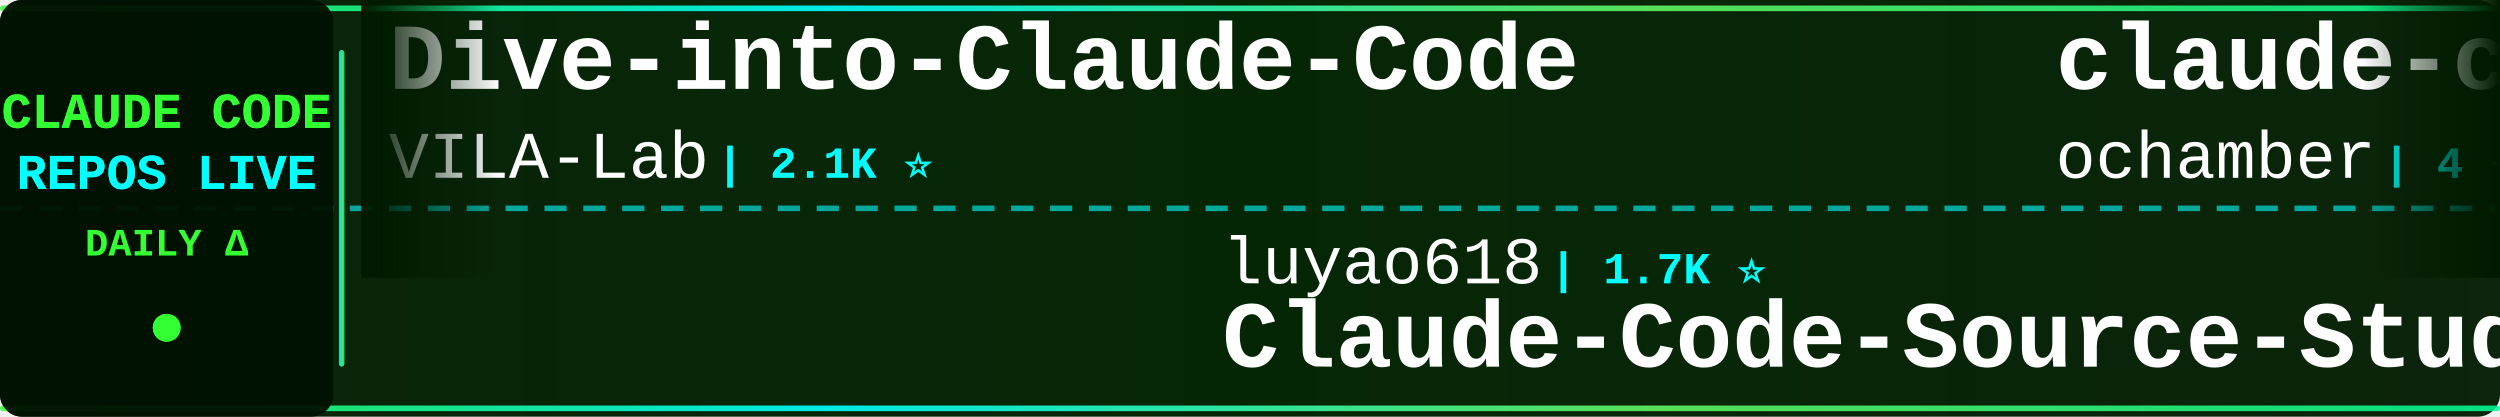
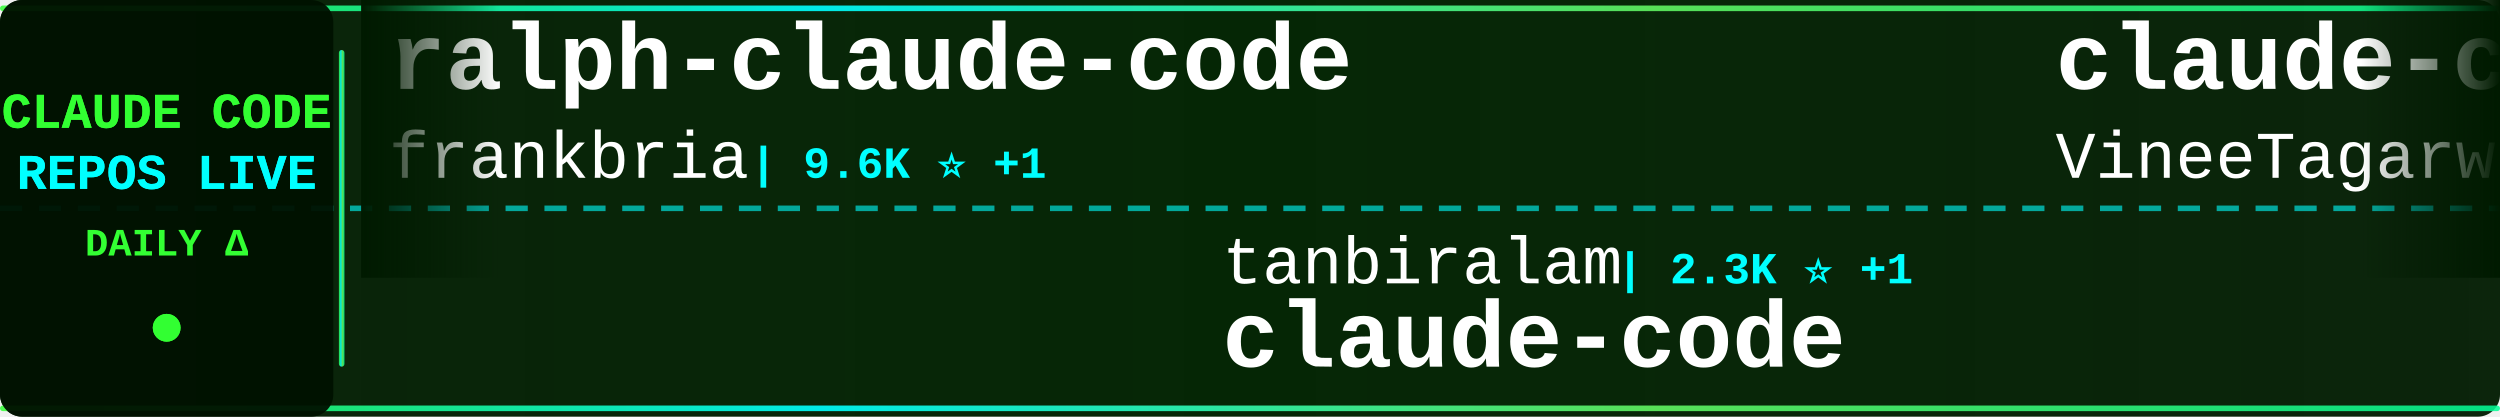
<svg xmlns="http://www.w3.org/2000/svg" width="900" height="150">
  <defs>
    <linearGradient id="tickerBg" x1="0%" y1="0%" x2="100%" y2="0%">
      <stop offset="0%" style="stop-color:#001a00;stop-opacity:0.95" />
      <stop offset="50%" style="stop-color:#002200;stop-opacity:0.98" />
      <stop offset="100%" style="stop-color:#001a00;stop-opacity:0.95" />
    </linearGradient>
    <linearGradient id="borderGrad" x1="0%" y1="0%" x2="100%" y2="0%">
      <stop offset="0%" style="stop-color:#33ff33;stop-opacity:0.85">
        <animate attributeName="stop-opacity" values="0.85;1;0.85" dur="2s" repeatCount="indefinite" />
      </stop>
      <stop offset="33%" style="stop-color:#00ffff;stop-opacity:0.9">
        <animate attributeName="stop-opacity" values="0.9;1;0.9" dur="2.2s" repeatCount="indefinite" />
      </stop>
      <stop offset="66%" style="stop-color:#66ff66;stop-opacity:0.85">
        <animate attributeName="stop-opacity" values="0.85;1;0.85" dur="1.8s" repeatCount="indefinite" />
      </stop>
      <stop offset="100%" style="stop-color:#00ff99;stop-opacity:0.85">
        <animate attributeName="stop-opacity" values="0.85;1;0.85" dur="2s" repeatCount="indefinite" />
      </stop>
    </linearGradient>
    <filter id="textGlow">
      <feGaussianBlur stdDeviation="0.1" result="coloredBlur" />
      <feMerge>
        <feMergeNode in="coloredBlur" />
        <feMergeNode in="SourceGraphic" />
      </feMerge>
    </filter>
    <filter id="metricGlow">
      <feGaussianBlur stdDeviation="0.2" result="coloredBlur" />
      <feMerge>
        <feMergeNode in="coloredBlur" />
        <feMergeNode in="SourceGraphic" />
      </feMerge>
    </filter>
    <linearGradient id="leftFade" x1="0%" y1="0%" x2="100%" y2="0%">
      <stop offset="0%" style="stop-color:#001a00;stop-opacity:1" />
      <stop offset="100%" style="stop-color:#001a00;stop-opacity:0" />
    </linearGradient>
    <linearGradient id="rightFade" x1="0%" y1="0%" x2="100%" y2="0%">
      <stop offset="0%" style="stop-color:#001a00;stop-opacity:0" />
      <stop offset="100%" style="stop-color:#001a00;stop-opacity:1" />
    </linearGradient>
  </defs>
  <rect width="900" height="150" fill="url(#tickerBg)" rx="8" />
  <rect x="0" y="2" width="900" height="2" fill="url(#borderGrad)" rx="1" />
  <rect x="0" y="146" width="900" height="2" fill="url(#borderGrad)" rx="1" />
  <line x1="0" y1="75" x2="900" y2="75" stroke="#00ffff" stroke-width="2" stroke-dasharray="8 6" opacity="0.6" />
  <rect x="0" y="0" width="120" height="150" fill="#001100" opacity="0.95" rx="8" />
  <text x="60" y="46" font-family="'Courier New', monospace" font-size="18" font-weight="bold" fill="#33ff33" text-anchor="middle" filter="url(#textGlow)">
    CLAUDE CODE
  </text>
  <text x="60" y="68" font-family="'Courier New', monospace" font-size="18" font-weight="bold" fill="#00ffff" text-anchor="middle" filter="url(#textGlow)">
    REPOS LIVE
  </text>
  <text x="60" y="92" font-family="'Courier New', monospace" font-size="14" font-weight="bold" fill="#33ff33" text-anchor="middle">
    DAILY Δ
  </text>
  <circle cx="60" cy="118" r="5" fill="#33ff33" filter="url(#metricGlow)">
    <animate attributeName="r" values="4;6;4" dur="1.5s" repeatCount="indefinite" />
    <animate attributeName="opacity" values="0.6;1;0.6" dur="1.5s" repeatCount="indefinite" />
  </circle>
  <rect x="122" y="18" width="2" height="114" fill="url(#borderGrad)" rx="1" />
  <clipPath id="tickerClip">
    <rect x="130" y="0" width="770" height="150" />
  </clipPath>
  <g clip-path="url(#tickerClip)">
    <g id="tickerItems">
      <animateTransform attributeName="transform" attributeType="XML" type="translate" from="0 0" to="-3000 0" dur="54s" repeatCount="indefinite" />
      <g transform="translate(0, 0)">
-         <text x="140" y="32" font-family="'Courier New', monospace" font-size="34" font-weight="bold" fill="#ffffff">Dive-into-Claude-Code</text>
-         <text x="140" y="64" font-family="'Courier New', monospace" font-size="24" font-weight="normal" fill="#ffffff" opacity="1.0">VILA-Lab</text>
-         <text x="258" y="64" font-family="'Courier New', monospace" font-size="16" font-weight="bold" fill="#00ffff"> | 2.1K ⭐</text>
+         <text x="140" y="32" font-family="'Courier New', monospace" font-size="34" font-weight="bold" fill="#ffffff">ralph-claude-code</text>
+         <text x="140" y="64" font-family="'Courier New', monospace" font-size="24" font-weight="normal" fill="#ffffff" opacity="1.0">frankbria</text>
+         <text x="270" y="64" font-family="'Courier New', monospace" font-size="16" font-weight="bold" fill="#00ffff"> | 9.6K ⭐ +1</text>
      </g>
      <g transform="translate(300, 0)">
-         <text x="140" y="102" font-family="'Courier New', monospace" font-size="24" font-weight="normal" fill="#ffffff" opacity="1.0">luyao618</text>
-         <text x="258" y="102" font-family="'Courier New', monospace" font-size="16" font-weight="bold" fill="#00ffff"> | 1.7K ⭐</text>
-         <text x="140" y="132" font-family="'Courier New', monospace" font-size="34" font-weight="bold" fill="#ffffff">Claude-Code-Source-Study</text>
+         <text x="140" y="102" font-family="'Courier New', monospace" font-size="24" font-weight="normal" fill="#ffffff" opacity="1.0">tanbiralam</text>
+         <text x="282" y="102" font-family="'Courier New', monospace" font-size="16" font-weight="bold" fill="#00ffff"> | 2.3K ⭐ +1</text>
+         <text x="140" y="132" font-family="'Courier New', monospace" font-size="34" font-weight="bold" fill="#ffffff">claude-code</text>
      </g>
      <g transform="translate(600, 0)">
        <text x="140" y="32" font-family="'Courier New', monospace" font-size="34" font-weight="bold" fill="#ffffff">claude-code</text>
-         <text x="140" y="64" font-family="'Courier New', monospace" font-size="24" font-weight="normal" fill="#ffffff" opacity="1.0">ochamber</text>
-         <text x="258" y="64" font-family="'Courier New', monospace" font-size="16" font-weight="bold" fill="#00ffff"> | 4 ⭐</text>
+         <text x="140" y="64" font-family="'Courier New', monospace" font-size="24" font-weight="normal" fill="#ffffff" opacity="1.0">VineeTagarwaL-code</text>
+         <text x="378" y="64" font-family="'Courier New', monospace" font-size="16" font-weight="bold" fill="#00ffff"> | 273 ⭐</text>
      </g>
      <g transform="translate(900, 0)">
+         <text x="140" y="102" font-family="'Courier New', monospace" font-size="24" font-weight="normal" fill="#ffffff" opacity="1.0">WorldFlowAI</text>
+         <text x="294" y="102" font-family="'Courier New', monospace" font-size="16" font-weight="bold" fill="#00ffff"> | 3.3K ⭐ +21</text>
+         <text x="140" y="132" font-family="'Courier New', monospace" font-size="34" font-weight="bold" fill="#ffffff">everything-claude-code</text>
+       </g>
+       <g transform="translate(1200, 0)">
+         <text x="140" y="32" font-family="'Courier New', monospace" font-size="34" font-weight="bold" fill="#ffffff">claude_code_src</text>
+         <text x="140" y="64" font-family="'Courier New', monospace" font-size="24" font-weight="normal" fill="#ffffff" opacity="1.0">ponponon</text>
+         <text x="258" y="64" font-family="'Courier New', monospace" font-size="16" font-weight="bold" fill="#00ffff"> | 2.3K ⭐</text>
+       </g>
+       <g transform="translate(1500, 0)">
+         <text x="140" y="102" font-family="'Courier New', monospace" font-size="24" font-weight="normal" fill="#ffffff" opacity="1.0">musistudio</text>
+         <text x="282" y="102" font-family="'Courier New', monospace" font-size="16" font-weight="bold" fill="#00ffff"> | 37.3K ⭐ +3</text>
+         <text x="140" y="132" font-family="'Courier New', monospace" font-size="34" font-weight="bold" fill="#ffffff">claude-code-router</text>
+       </g>
+       <g transform="translate(1800, 0)">
+         <text x="140" y="32" font-family="'Courier New', monospace" font-size="34" font-weight="bold" fill="#ffffff">claude-code-webui</text>
+         <text x="140" y="64" font-family="'Courier New', monospace" font-size="24" font-weight="normal" fill="#ffffff" opacity="1.0">sugyan</text>
+         <text x="234" y="64" font-family="'Courier New', monospace" font-size="16" font-weight="bold" fill="#00ffff"> | 1.1K ⭐</text>
+       </g>
+       <g transform="translate(2100, 0)">
        <text x="140" y="102" font-family="'Courier New', monospace" font-size="24" font-weight="normal" fill="#ffffff" opacity="1.0">anthropics</text>
-         <text x="282" y="102" font-family="'Courier New', monospace" font-size="16" font-weight="bold" fill="#00ffff"> | 146.8K ⭐ +115</text>
+         <text x="282" y="102" font-family="'Courier New', monospace" font-size="16" font-weight="bold" fill="#00ffff"> | 146.9K ⭐ +112</text>
        <text x="140" y="132" font-family="'Courier New', monospace" font-size="34" font-weight="bold" fill="#ffffff">claude-code</text>
      </g>
-       <g transform="translate(1200, 0)">
-         <text x="140" y="32" font-family="'Courier New', monospace" font-size="34" font-weight="bold" fill="#ffffff">everything-claude-code-z...</text>
-         <text x="140" y="64" font-family="'Courier New', monospace" font-size="24" font-weight="normal" fill="#ffffff" opacity="1.0">xu-xiang</text>
-         <text x="258" y="64" font-family="'Courier New', monospace" font-size="16" font-weight="bold" fill="#00ffff"> | 2.0K ⭐</text>
-       </g>
-       <g transform="translate(1500, 0)">
-         <text x="140" y="102" font-family="'Courier New', monospace" font-size="24" font-weight="normal" fill="#ffffff" opacity="1.0">LING71671</text>
-         <text x="270" y="102" font-family="'Courier New', monospace" font-size="16" font-weight="bold" fill="#00ffff"> | 955 ⭐ +1</text>
-         <text x="140" y="132" font-family="'Courier New', monospace" font-size="34" font-weight="bold" fill="#ffffff">Open-ClaudeCode</text>
-       </g>
-       <g transform="translate(1800, 0)">
-         <text x="140" y="32" font-family="'Courier New', monospace" font-size="34" font-weight="bold" fill="#ffffff">claude-code-engineering</text>
-         <text x="140" y="64" font-family="'Courier New', monospace" font-size="24" font-weight="normal" fill="#ffffff" opacity="1.0">huangjia2019</text>
-         <text x="306" y="64" font-family="'Courier New', monospace" font-size="16" font-weight="bold" fill="#00ffff"> | 1.1K ⭐</text>
-       </g>
-       <g transform="translate(2100, 0)">
-         <text x="140" y="102" font-family="'Courier New', monospace" font-size="24" font-weight="normal" fill="#ffffff" opacity="1.0">pengchengneo</text>
-         <text x="306" y="102" font-family="'Courier New', monospace" font-size="16" font-weight="bold" fill="#00ffff"> | 1.8K ⭐</text>
-         <text x="140" y="132" font-family="'Courier New', monospace" font-size="34" font-weight="bold" fill="#ffffff">Claude-Code</text>
-       </g>
      <g transform="translate(2400, 0)">
-         <text x="140" y="32" font-family="'Courier New', monospace" font-size="34" font-weight="bold" fill="#ffffff">claude-code-best-practic...</text>
-         <text x="140" y="64" font-family="'Courier New', monospace" font-size="24" font-weight="normal" fill="#ffffff" opacity="1.0">shanraisshan</text>
-         <text x="306" y="64" font-family="'Courier New', monospace" font-size="16" font-weight="bold" fill="#00ffff"> | 66.1K ⭐ +2</text>
+         <text x="140" y="32" font-family="'Courier New', monospace" font-size="34" font-weight="bold" fill="#ffffff">Claude-Code</text>
+         <text x="140" y="64" font-family="'Courier New', monospace" font-size="24" font-weight="normal" fill="#ffffff" opacity="1.0">KPR111</text>
+         <text x="234" y="64" font-family="'Courier New', monospace" font-size="16" font-weight="bold" fill="#00ffff"> | 18 ⭐</text>
      </g>
      <g transform="translate(2700, 0)">
-         <text x="140" y="102" font-family="'Courier New', monospace" font-size="24" font-weight="normal" fill="#ffffff" opacity="1.0">huangserva</text>
-         <text x="282" y="102" font-family="'Courier New', monospace" font-size="16" font-weight="bold" fill="#00ffff"> | 630 ⭐</text>
-         <text x="140" y="132" font-family="'Courier New', monospace" font-size="34" font-weight="bold" fill="#ffffff">claude-code-cli</text>
+         <text x="140" y="102" font-family="'Courier New', monospace" font-size="24" font-weight="normal" fill="#ffffff" opacity="1.0">lorryjovens-hub</text>
+         <text x="342" y="102" font-family="'Courier New', monospace" font-size="16" font-weight="bold" fill="#00ffff"> | 1.7K ⭐</text>
+         <text x="140" y="132" font-family="'Courier New', monospace" font-size="34" font-weight="bold" fill="#ffffff">claude-code-rust</text>
      </g>
      <g transform="translate(3000, 0)">
-         <text x="140" y="32" font-family="'Courier New', monospace" font-size="34" font-weight="bold" fill="#ffffff">Dive-into-Claude-Code</text>
-         <text x="140" y="64" font-family="'Courier New', monospace" font-size="24" font-weight="normal" fill="#ffffff" opacity="1.0">VILA-Lab</text>
-         <text x="258" y="64" font-family="'Courier New', monospace" font-size="16" font-weight="bold" fill="#00ffff"> | 2.1K ⭐</text>
+         <text x="140" y="32" font-family="'Courier New', monospace" font-size="34" font-weight="bold" fill="#ffffff">ralph-claude-code</text>
+         <text x="140" y="64" font-family="'Courier New', monospace" font-size="24" font-weight="normal" fill="#ffffff" opacity="1.0">frankbria</text>
+         <text x="270" y="64" font-family="'Courier New', monospace" font-size="16" font-weight="bold" fill="#00ffff"> | 9.6K ⭐ +1</text>
      </g>
      <g transform="translate(3300, 0)">
-         <text x="140" y="102" font-family="'Courier New', monospace" font-size="24" font-weight="normal" fill="#ffffff" opacity="1.0">luyao618</text>
-         <text x="258" y="102" font-family="'Courier New', monospace" font-size="16" font-weight="bold" fill="#00ffff"> | 1.7K ⭐</text>
-         <text x="140" y="132" font-family="'Courier New', monospace" font-size="34" font-weight="bold" fill="#ffffff">Claude-Code-Source-Study</text>
+         <text x="140" y="102" font-family="'Courier New', monospace" font-size="24" font-weight="normal" fill="#ffffff" opacity="1.0">tanbiralam</text>
+         <text x="282" y="102" font-family="'Courier New', monospace" font-size="16" font-weight="bold" fill="#00ffff"> | 2.3K ⭐ +1</text>
+         <text x="140" y="132" font-family="'Courier New', monospace" font-size="34" font-weight="bold" fill="#ffffff">claude-code</text>
      </g>
      <g transform="translate(3600, 0)">
        <text x="140" y="32" font-family="'Courier New', monospace" font-size="34" font-weight="bold" fill="#ffffff">claude-code</text>
-         <text x="140" y="64" font-family="'Courier New', monospace" font-size="24" font-weight="normal" fill="#ffffff" opacity="1.0">ochamber</text>
-         <text x="258" y="64" font-family="'Courier New', monospace" font-size="16" font-weight="bold" fill="#00ffff"> | 4 ⭐</text>
+         <text x="140" y="64" font-family="'Courier New', monospace" font-size="24" font-weight="normal" fill="#ffffff" opacity="1.0">VineeTagarwaL-code</text>
+         <text x="378" y="64" font-family="'Courier New', monospace" font-size="16" font-weight="bold" fill="#00ffff"> | 273 ⭐</text>
      </g>
      <g transform="translate(3900, 0)">
-         <text x="140" y="102" font-family="'Courier New', monospace" font-size="24" font-weight="normal" fill="#ffffff" opacity="1.0">anthropics</text>
-         <text x="282" y="102" font-family="'Courier New', monospace" font-size="16" font-weight="bold" fill="#00ffff"> | 146.8K ⭐ +115</text>
-         <text x="140" y="132" font-family="'Courier New', monospace" font-size="34" font-weight="bold" fill="#ffffff">claude-code</text>
+         <text x="140" y="102" font-family="'Courier New', monospace" font-size="24" font-weight="normal" fill="#ffffff" opacity="1.0">WorldFlowAI</text>
+         <text x="294" y="102" font-family="'Courier New', monospace" font-size="16" font-weight="bold" fill="#00ffff"> | 3.3K ⭐ +21</text>
+         <text x="140" y="132" font-family="'Courier New', monospace" font-size="34" font-weight="bold" fill="#ffffff">everything-claude-code</text>
      </g>
    </g>
  </g>
  <rect x="130" y="0" width="50" height="100" fill="url(#leftFade)" />
  <rect x="850" y="0" width="50" height="100" fill="url(#rightFade)" />
</svg>
